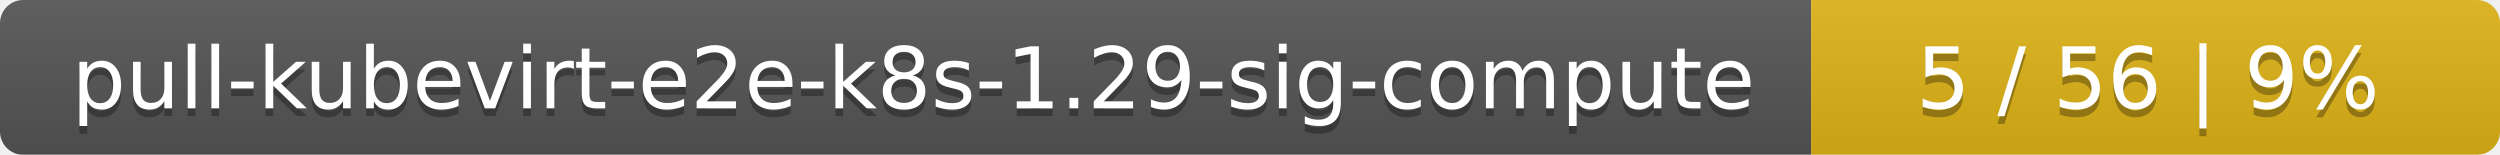
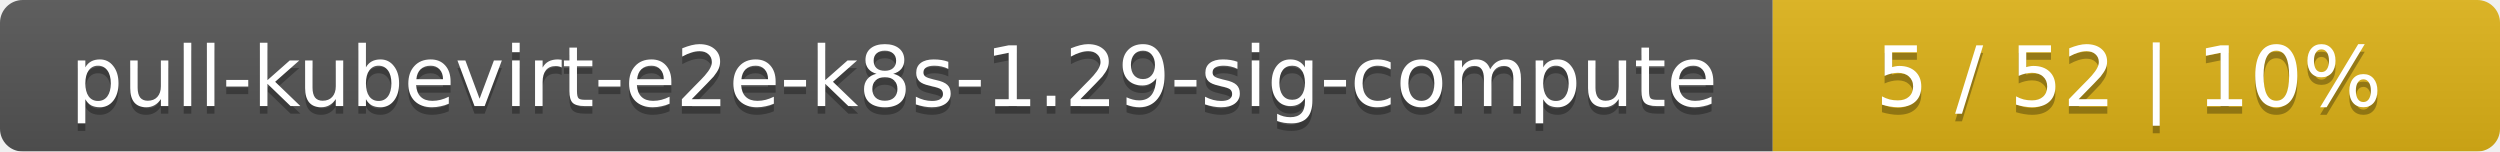
- <svg xmlns="http://www.w3.org/2000/svg" width="323" height="20">
+ <svg xmlns="http://www.w3.org/2000/svg" width="330" height="20">
  <linearGradient id="smooth" x2="0" y2="100%">
    <stop offset="0" stop-color="#bbb" stop-opacity=".1" />
    <stop offset="1" stop-opacity=".1" />
  </linearGradient>
  <mask id="round">
-     <rect width="323" height="20" rx="3" fill="#fff" />
+     <rect width="330" height="20" rx="3" fill="#fff" />
  </mask>
  <g mask="url(#round)">
    <rect width="234" height="20" fill="#555" />
-     <rect x="234" width="89" height="20" fill="#dfb317" />
-     <rect width="323" height="20" fill="url(#smooth)" />
+     <rect x="234" width="96" height="20" fill="#dfb317" />
+     <rect width="330" height="20" fill="url(#smooth)" />
  </g>
  <g fill="#fff" text-anchor="middle" font-family="DejaVu Sans,Verdana,Geneva,sans-serif" font-size="11">
    <text x="118" y="15" fill="#010101" fill-opacity=".3">pull-kubevirt-e2e-k8s-1.29-sig-compute</text>
    <text x="118" y="14">pull-kubevirt-e2e-k8s-1.29-sig-compute</text>
-     <text x="277.5" y="15" fill="#010101" fill-opacity=".3">5 / 56    |    9%</text>
-     <text x="277.5" y="14">5 / 56    |    9%</text>
+     <text x="281" y="15" fill="#010101" fill-opacity=".3">5 / 52    |    10%</text>
+     <text x="281" y="14">5 / 52    |    10%</text>
  </g>
</svg>
